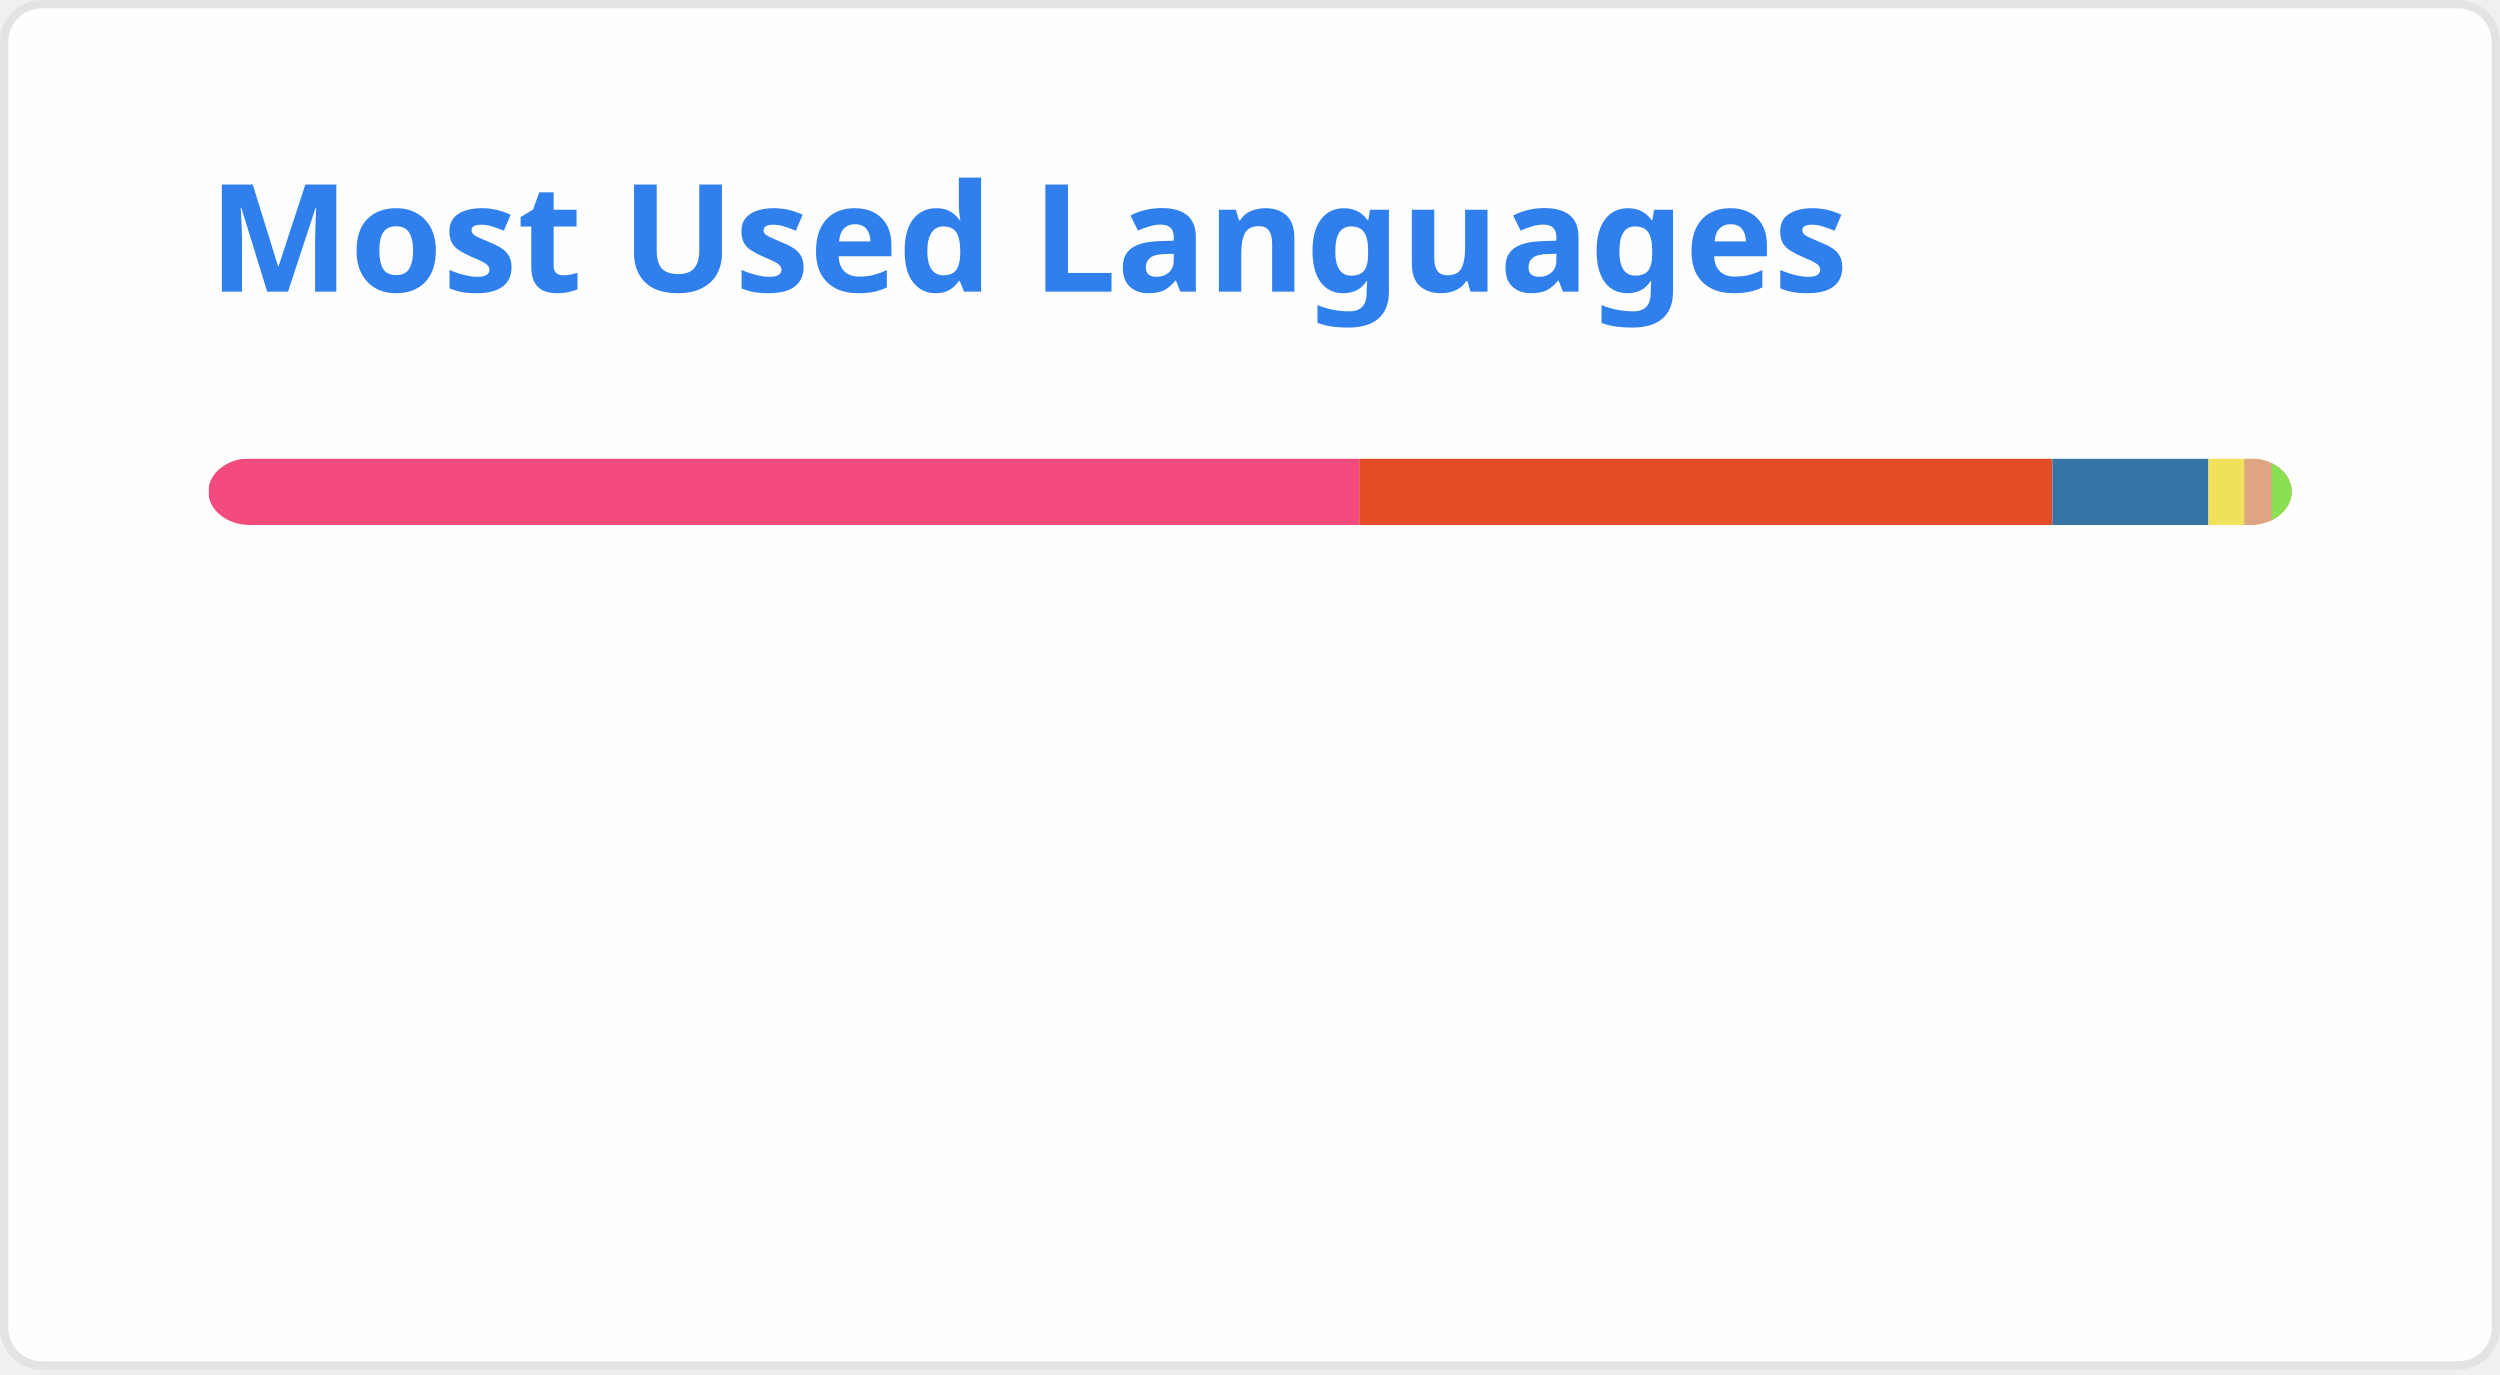
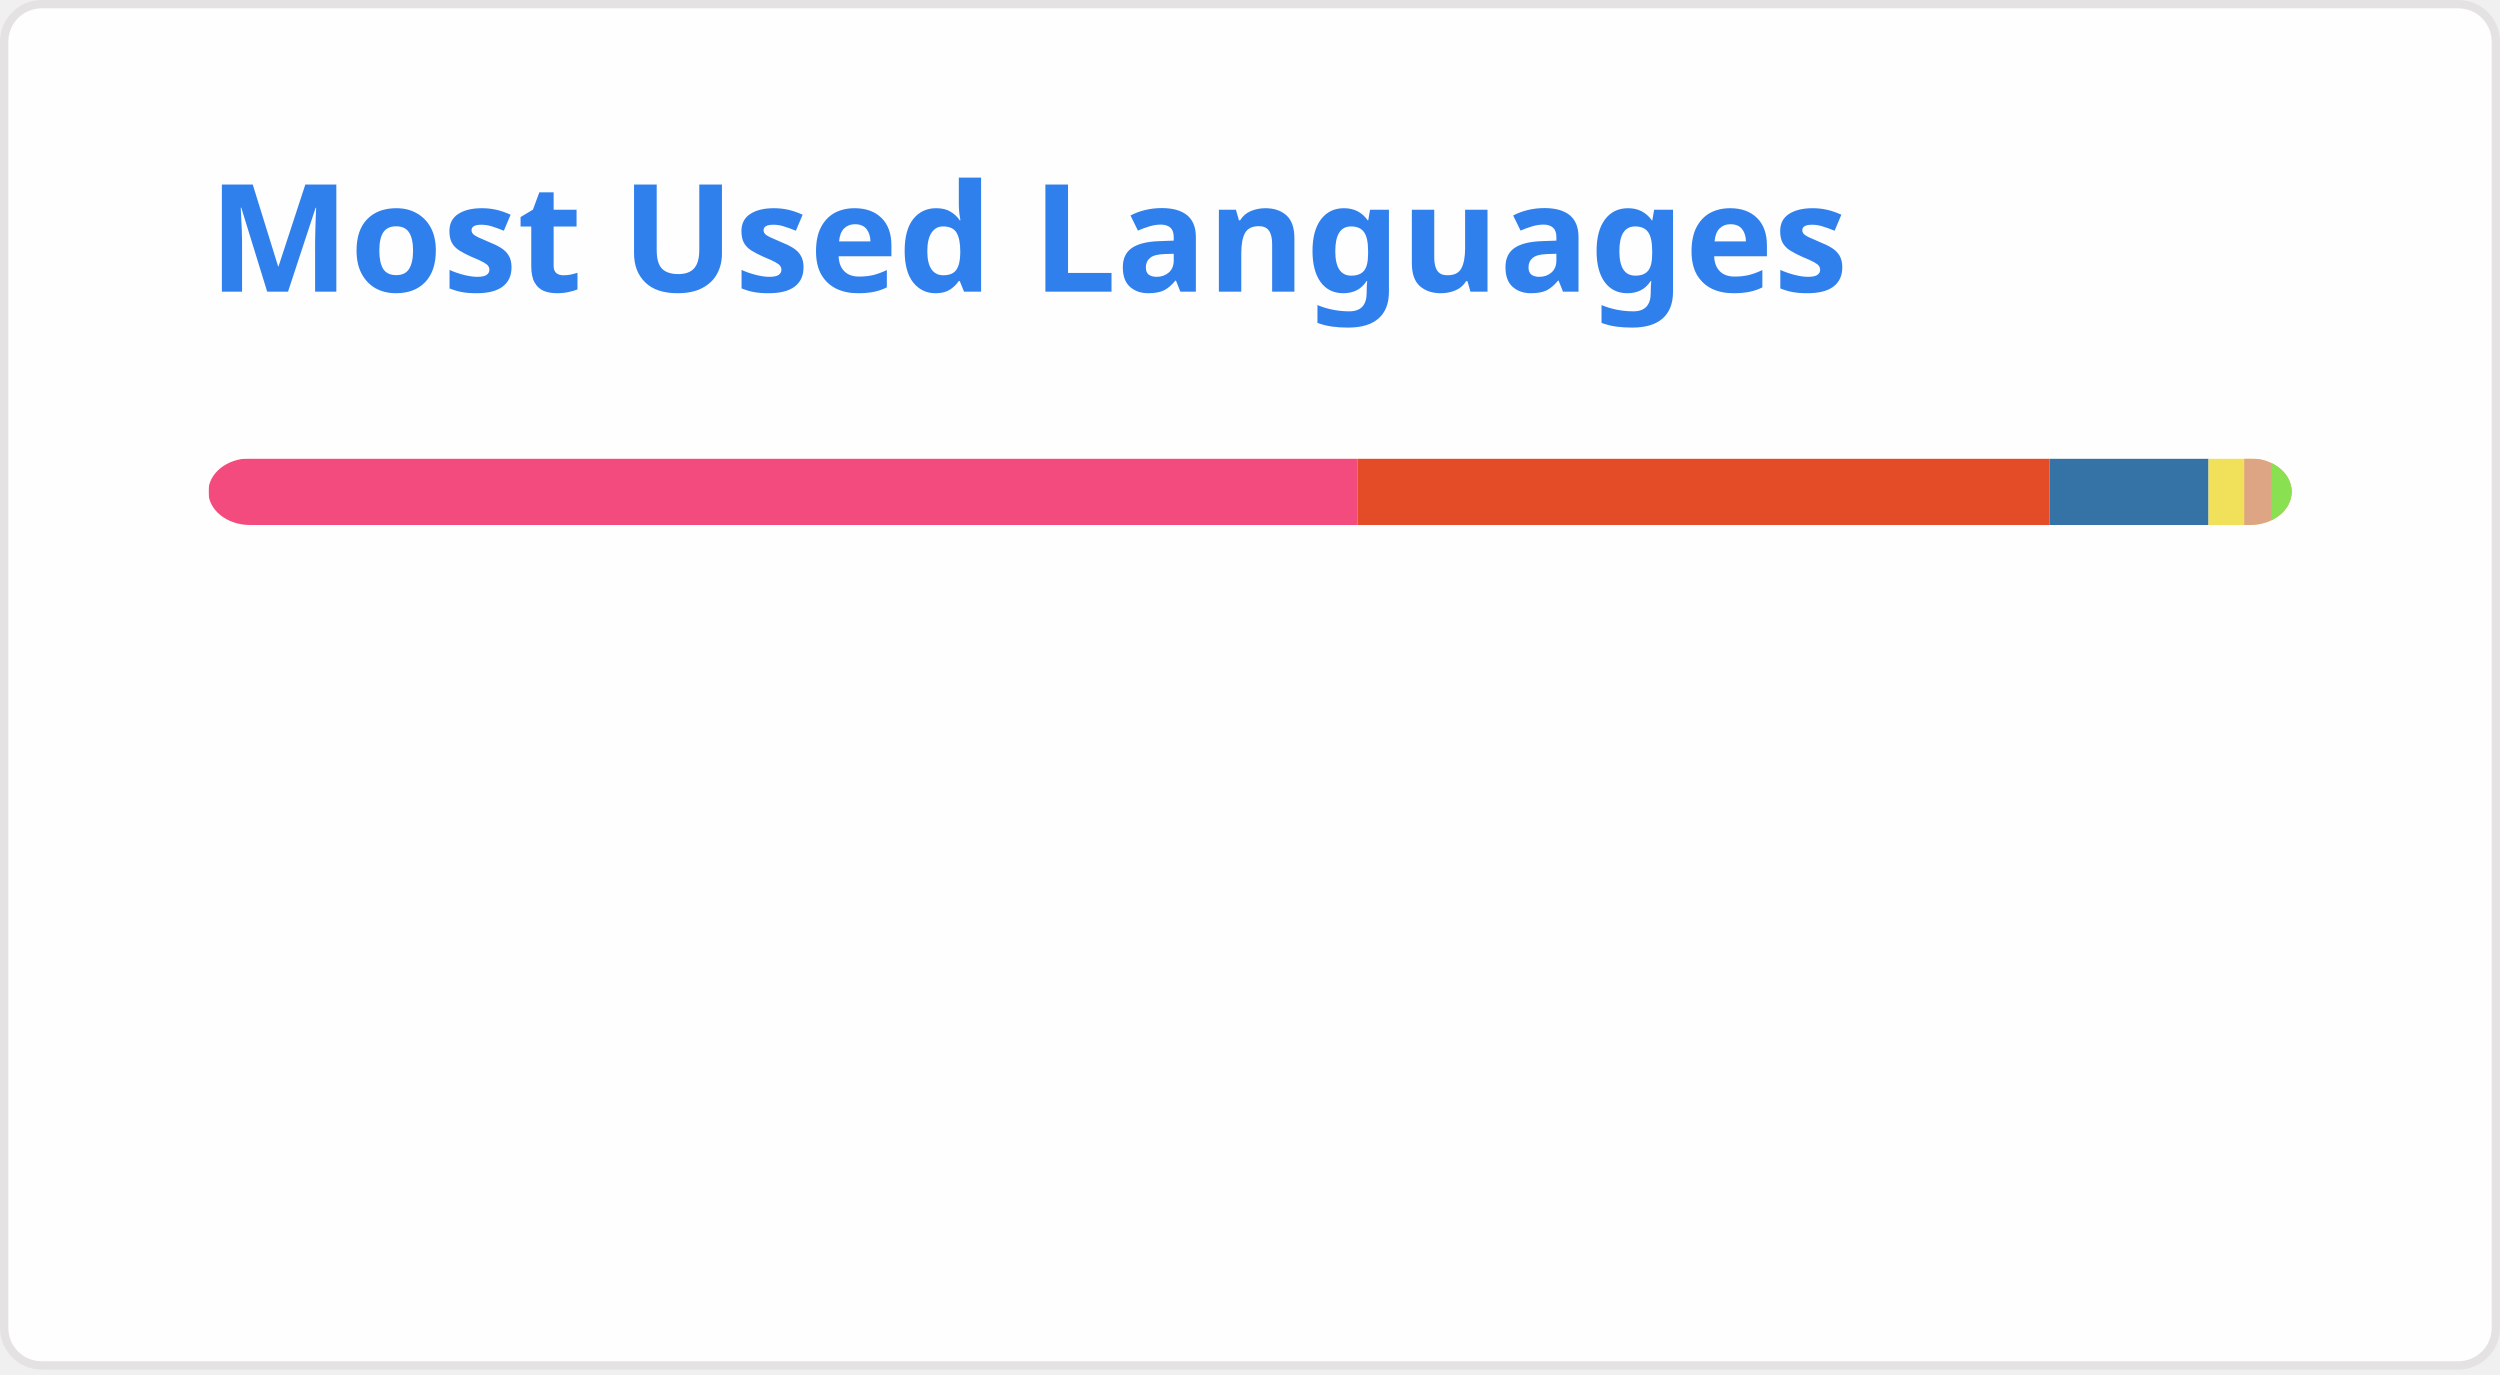
<svg xmlns="http://www.w3.org/2000/svg" width="300" height="165" viewBox="0 0 300 165" fill="none" role="img" aria-labelledby="descId">
  <style>
          .header {
            font: 600 18px 'Segoe UI', Ubuntu, Sans-Serif;
            fill: #2f80ed;
            animation: fadeInAnimation 0.8s ease-in-out forwards;
          }
          @supports(-moz-appearance: auto) {
            /* Selector detects Firefox */
            .header { font-size: 15.5px; }
          }
          
    @keyframes slideInAnimation {
      from {
        width: 0;
      }
      to {
        width: calc(100%-100px);
      }
    }
    @keyframes growWidthAnimation {
      from {
        width: 0;
      }
      to {
        width: 100%;
      }
    }
    .stat {
      font: 600 14px 'Segoe UI', Ubuntu, "Helvetica Neue", Sans-Serif; fill: #434d58;
    }
    @supports(-moz-appearance: auto) {
      /* Selector detects Firefox */
      .stat { font-size:12px; }
    }
    .bold { font-weight: 700 }
    .lang-name {
      font: 400 11px "Segoe UI", Ubuntu, Sans-Serif;
      fill: #434d58;
    }
    .stagger {
      opacity: 0;
      animation: fadeInAnimation 0.3s ease-in-out forwards;
    }
    #rect-mask rect{
      animation: slideInAnimation 1s ease-in-out forwards;
    }
    .lang-progress{
      animation: growWidthAnimation 0.6s ease-in-out forwards;
    }
    

          
      /* Animations */
      @keyframes scaleInAnimation {
        from {
          transform: translate(-5px, 5px) scale(0);
        }
        to {
          transform: translate(-5px, 5px) scale(1);
        }
      }
      @keyframes fadeInAnimation {
        from {
          opacity: 0;
        }
        to {
          opacity: 1;
        }
      }
    
          
        </style>
  <rect data-testid="card-bg" x="0.5" y="0.5" rx="4.5" height="99%" stroke="#e4e2e2" width="299" fill="#fffefe" stroke-opacity="1" />
  <g data-testid="card-title" transform="translate(25, 35)">
    <g transform="translate(0, 0)">
      <text x="0" y="0" class="header" data-testid="header">Most Used Languages</text>
    </g>
  </g>
  <g data-testid="main-card-body" transform="translate(0, 55)">
    <svg data-testid="lang-items" x="25">
      <mask id="rect-mask">
        <rect x="0" y="0" width="250" height="8" fill="white" rx="5" />
      </mask>
-       <rect mask="url(#rect-mask)" data-testid="lang-progress" x="0" y="0" width="138.11" height="8" fill="#f34b7d" />
-       <rect mask="url(#rect-mask)" data-testid="lang-progress" x="138.11" y="0" width="83.18" height="8" fill="#e34c26" />
-       <rect mask="url(#rect-mask)" data-testid="lang-progress" x="221.29" y="0" width="18.72" height="8" fill="#3572A5" />
-       <rect mask="url(#rect-mask)" data-testid="lang-progress" x="240.01" y="0" width="14.3" height="8" fill="#f1e05a" />
+       <rect mask="url(#rect-mask)" data-testid="lang-progress" x="0" y="0" width="137.89" height="8" fill="#f34b7d" />
+       <rect mask="url(#rect-mask)" data-testid="lang-progress" x="137.89" y="0" width="83.05" height="8" fill="#e34c26" />
+       <rect mask="url(#rect-mask)" data-testid="lang-progress" x="220.94" y="0" width="19.08" height="8" fill="#3572A5" />
+       <rect mask="url(#rect-mask)" data-testid="lang-progress" x="240.02" y="0" width="14.29" height="8" fill="#f1e05a" />
      <rect mask="url(#rect-mask)" data-testid="lang-progress" x="244.31" y="0" width="13.27" height="8" fill="#dea584" />
-       <rect mask="url(#rect-mask)" data-testid="lang-progress" x="247.58" y="0" width="12.42" height="8" fill="#89e051" />
+       <rect mask="url(#rect-mask)" data-testid="lang-progress" x="247.58" y="0" width="12.41" height="8" fill="#89e051" />
      <g transform="translate(0, 25)">
        <g transform="translate(0, 0)">
          <g transform="translate(0, 0)">
            <g class="stagger" style="animation-delay: 450ms">
              <circle cx="5" cy="6" r="5" fill="#f34b7d" />
              <text data-testid="lang-name" x="15" y="10" class="lang-name">
-         C++ 55.24%
+         C++ 55.16%
      </text>
            </g>
          </g>
          <g transform="translate(0, 25)">
            <g class="stagger" style="animation-delay: 600ms">
              <circle cx="5" cy="6" r="5" fill="#e34c26" />
              <text data-testid="lang-name" x="15" y="10" class="lang-name">
-         HTML 33.27%
+         HTML 33.22%
      </text>
            </g>
          </g>
          <g transform="translate(0, 50)">
            <g class="stagger" style="animation-delay: 750ms">
              <circle cx="5" cy="6" r="5" fill="#3572A5" />
              <text data-testid="lang-name" x="15" y="10" class="lang-name">
-         Python 7.49%
+         Python 7.63%
      </text>
            </g>
          </g>
        </g>
        <g transform="translate(150, 0)">
          <g transform="translate(0, 0)">
            <g class="stagger" style="animation-delay: 450ms">
              <circle cx="5" cy="6" r="5" fill="#f1e05a" />
              <text data-testid="lang-name" x="15" y="10" class="lang-name">
        JavaScript 1.72%
      </text>
            </g>
          </g>
          <g transform="translate(0, 25)">
            <g class="stagger" style="animation-delay: 600ms">
              <circle cx="5" cy="6" r="5" fill="#dea584" />
              <text data-testid="lang-name" x="15" y="10" class="lang-name">
        Rust 1.31%
      </text>
            </g>
          </g>
          <g transform="translate(0, 50)">
            <g class="stagger" style="animation-delay: 750ms">
              <circle cx="5" cy="6" r="5" fill="#89e051" />
              <text data-testid="lang-name" x="15" y="10" class="lang-name">
        Shell 0.97%
      </text>
            </g>
          </g>
        </g>
      </g>
    </svg>
  </g>
</svg>
